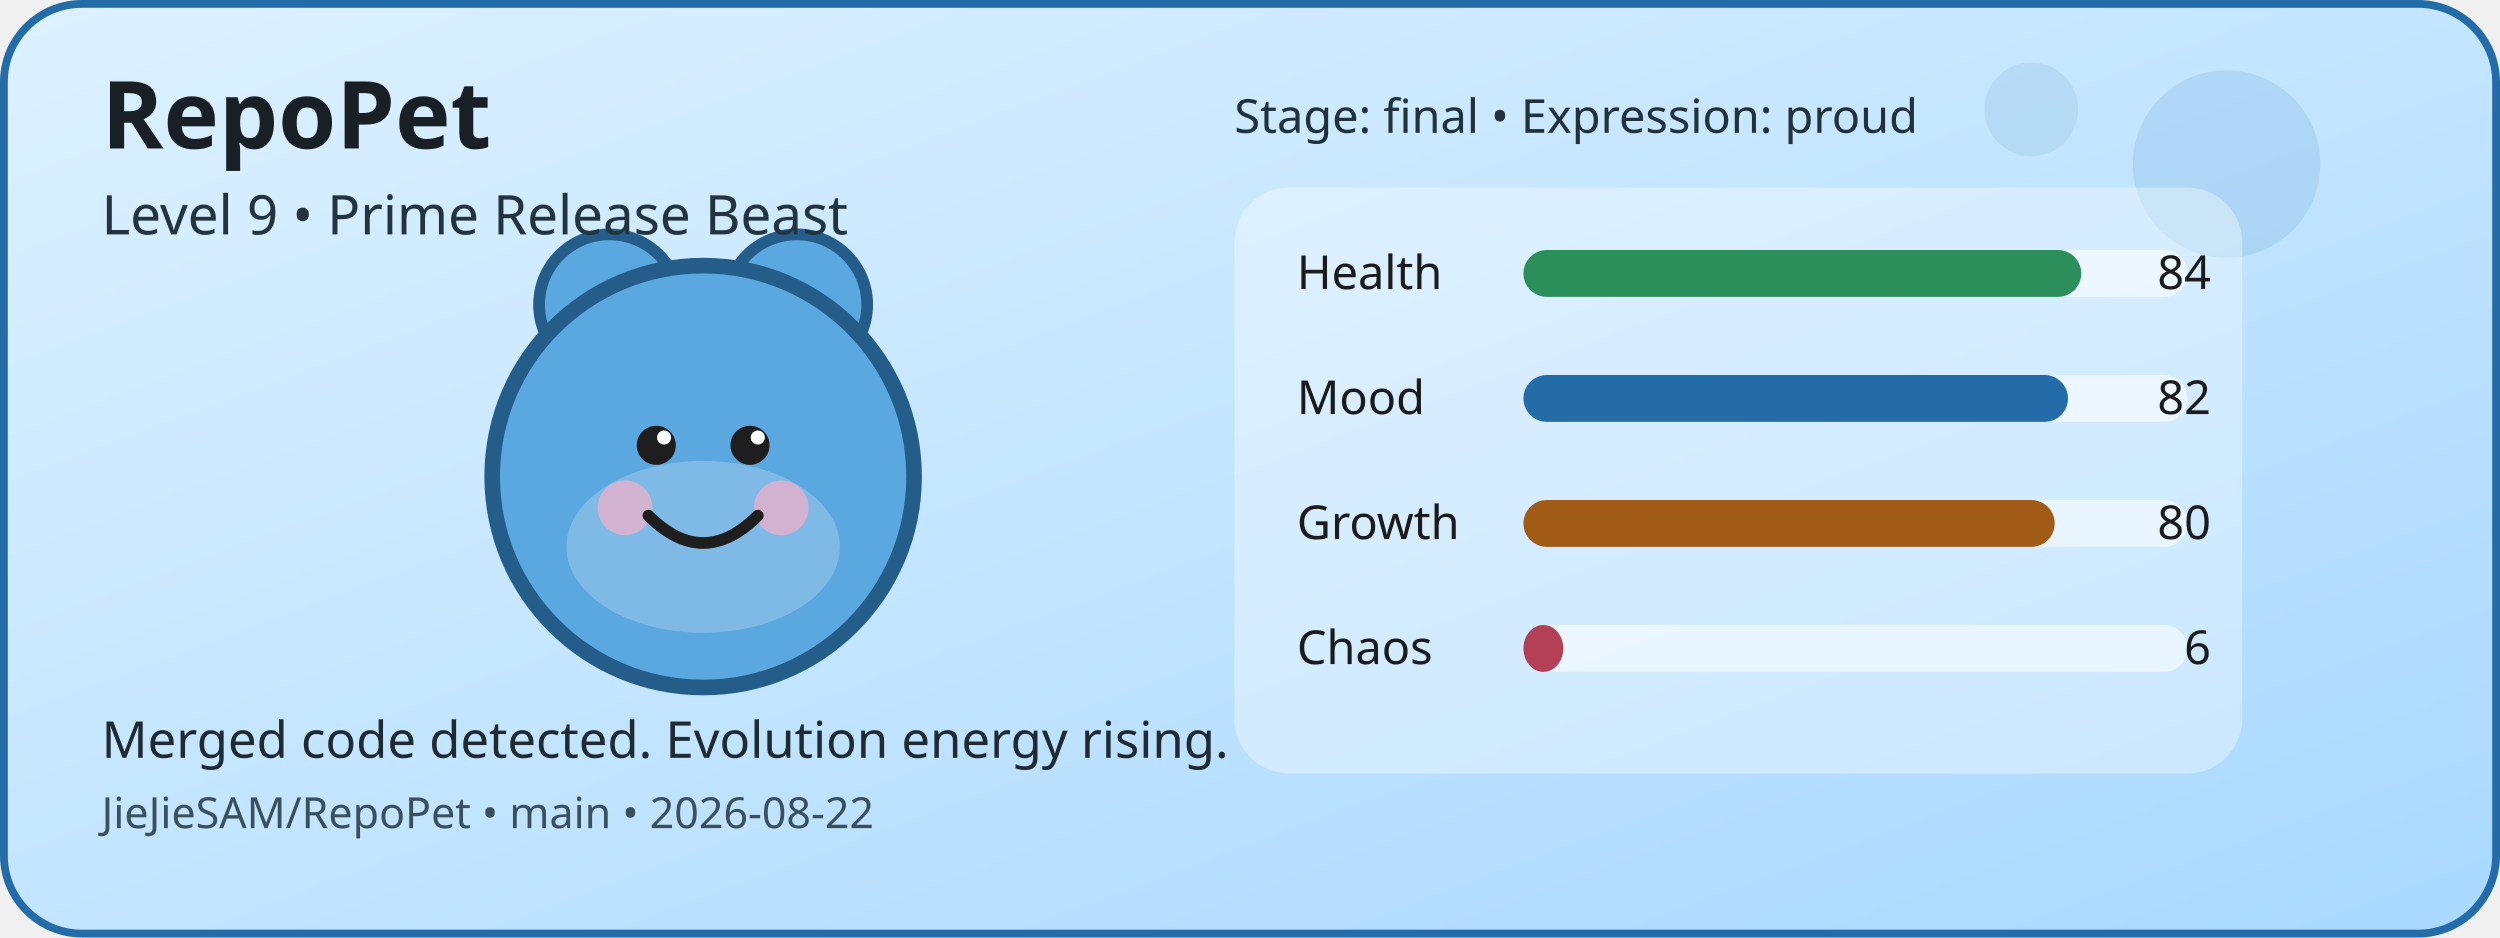
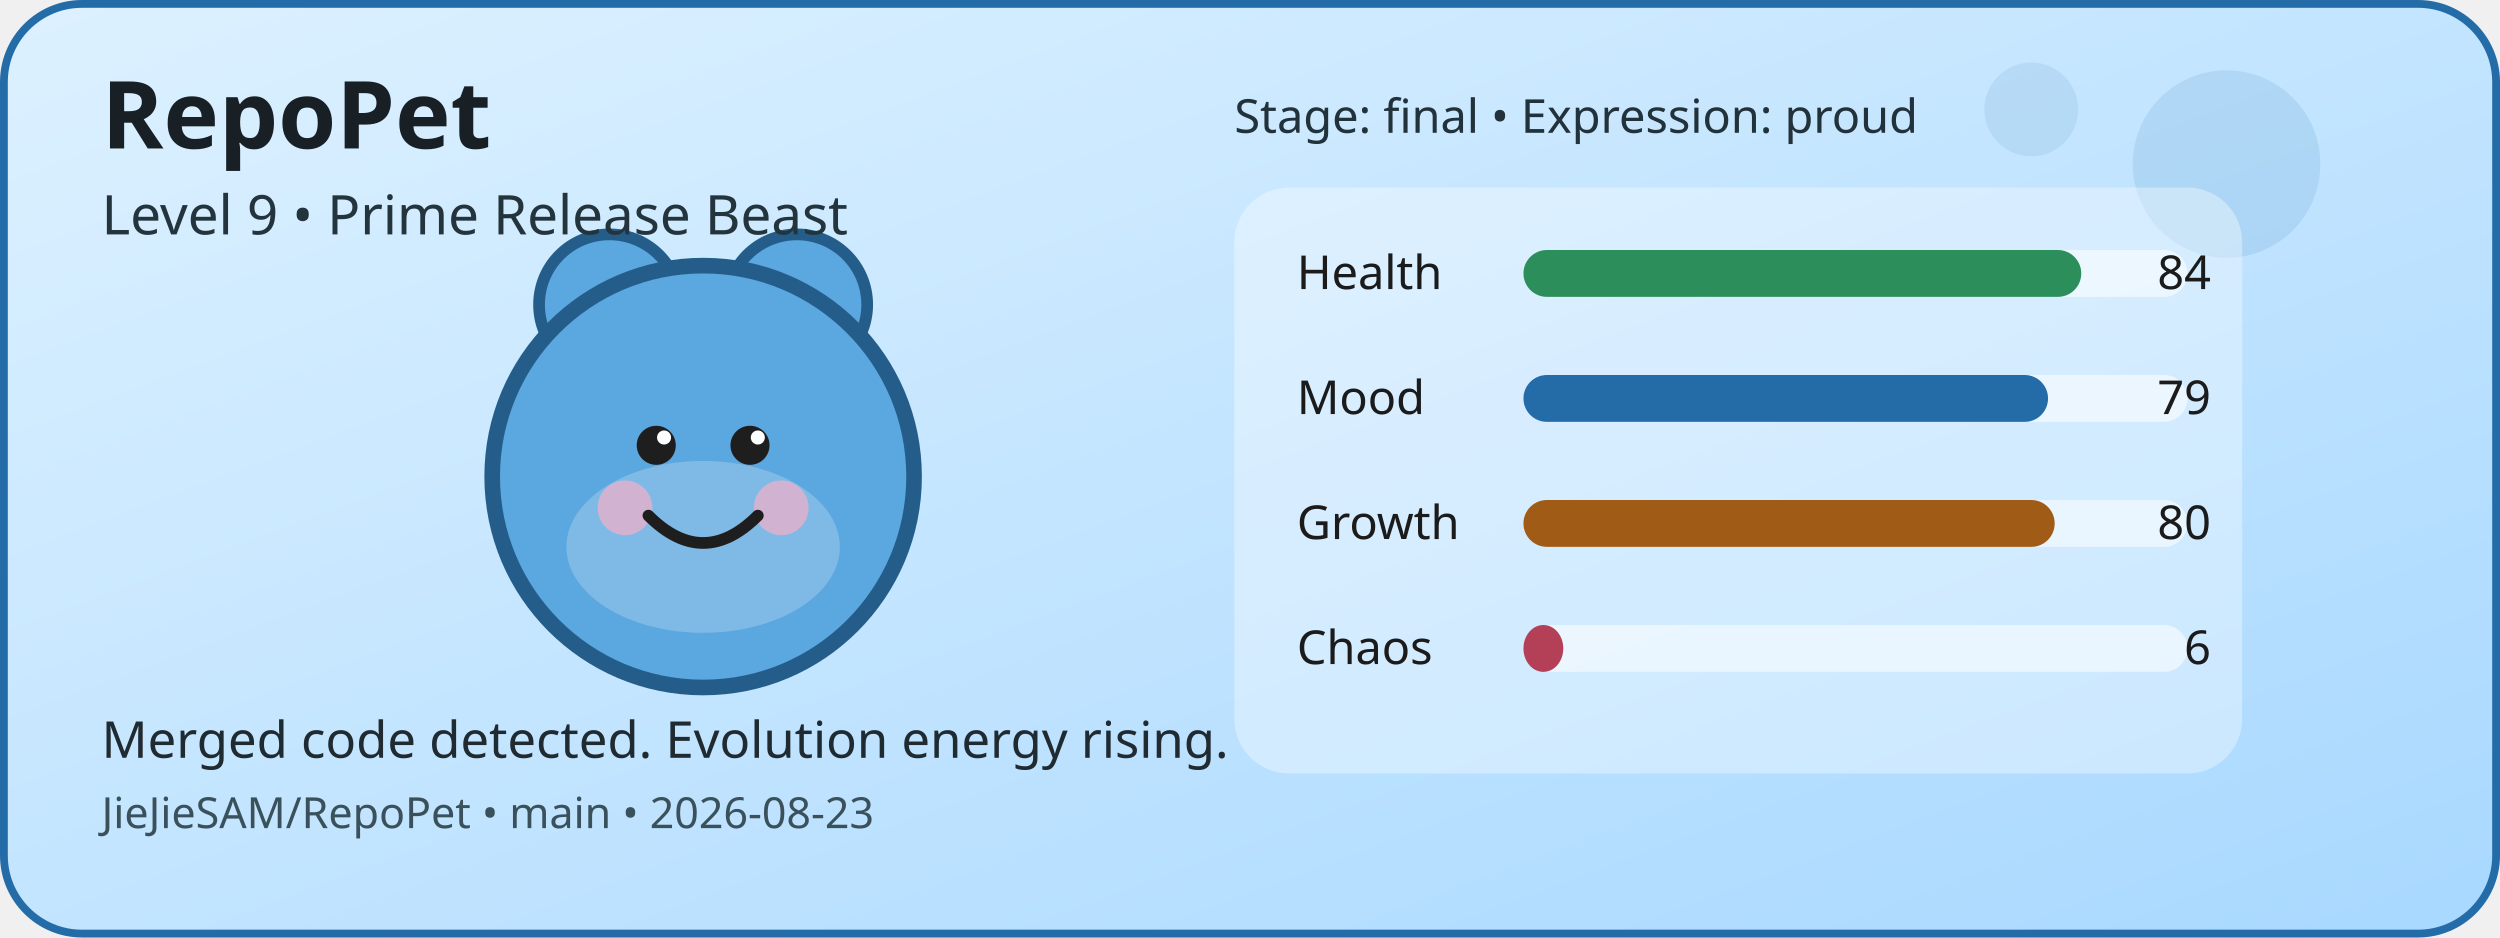
<svg xmlns="http://www.w3.org/2000/svg" width="640" height="240" viewBox="0 0 640 240" role="img" aria-label="RepoPet status card">
  <defs>
    <linearGradient id="cardGradient" x1="0" y1="0" x2="1" y2="1">
      <stop offset="0%" stop-color="#DDF1FF" />
      <stop offset="100%" stop-color="#A8D8FF" />
    </linearGradient>
  </defs>
  <rect x="1" y="1" width="638" height="238" rx="20" fill="url(#cardGradient)" stroke="#246CA8" stroke-width="2" />
  <circle cx="570" cy="42" r="24" fill="#246CA8" opacity="0.12" />
  <circle cx="520" cy="28" r="12" fill="#246CA8" opacity="0.1" />
  <circle cx="156" cy="78" r="18" fill="#5BA7E0" stroke="#245D8A" stroke-width="3" />
  <circle cx="204" cy="78" r="18" fill="#5BA7E0" stroke="#245D8A" stroke-width="3" />
  <circle cx="180" cy="122" r="54" fill="#5BA7E0" stroke="#245D8A" stroke-width="4" />
  <ellipse cx="180" cy="140" rx="35" ry="22" fill="#FFFFFF" opacity="0.22" />
  <circle cx="160" cy="130" r="7" fill="#F4B1C7" opacity="0.7" />
  <circle cx="200" cy="130" r="7" fill="#F4B1C7" opacity="0.7" />
  <circle cx="168" cy="114" r="5" fill="#1E1E1E" />
  <circle cx="192" cy="114" r="5" fill="#1E1E1E" />
  <circle cx="170" cy="112" r="1.8" fill="#FFFFFF" />
  <circle cx="194" cy="112" r="1.8" fill="#FFFFFF" />
  <path d="M166 132 Q180 146 194 132" fill="none" stroke="#1E1E1E" stroke-width="3" stroke-linecap="round" />
  <rect x="316" y="48" width="258" height="150" rx="14" fill="#FFFFFF" opacity="0.35" />
  <text x="332" y="74" font-family="Verdana, sans-serif" font-size="12" fill="#1B1B1B">Health</text>
  <rect x="390" y="64" width="170" height="12" rx="6" fill="#FFFFFF" opacity="0.55" />
  <rect x="390" y="64" width="142.8" height="12" rx="6" fill="#2C8E5A" />
  <text x="566" y="74" text-anchor="end" font-family="Verdana, sans-serif" font-size="12" fill="#1B1B1B">84</text>
  <text x="332" y="106" font-family="Verdana, sans-serif" font-size="12" fill="#1B1B1B">Mood</text>
  <rect x="390" y="96" width="170" height="12" rx="6" fill="#FFFFFF" opacity="0.55" />
-   <rect x="390" y="96" width="139.4" height="12" rx="6" fill="#246CA8" />
-   <text x="566" y="106" text-anchor="end" font-family="Verdana, sans-serif" font-size="12" fill="#1B1B1B">82</text>
+   <rect x="390" y="96" width="134.3" height="12" rx="6" fill="#246CA8" />
+   <text x="566" y="106" text-anchor="end" font-family="Verdana, sans-serif" font-size="12" fill="#1B1B1B">79</text>
  <text x="332" y="138" font-family="Verdana, sans-serif" font-size="12" fill="#1B1B1B">Growth</text>
  <rect x="390" y="128" width="170" height="12" rx="6" fill="#FFFFFF" opacity="0.55" />
  <rect x="390" y="128" width="136" height="12" rx="6" fill="#A05B16" />
  <text x="566" y="138" text-anchor="end" font-family="Verdana, sans-serif" font-size="12" fill="#1B1B1B">80</text>
  <text x="332" y="170" font-family="Verdana, sans-serif" font-size="12" fill="#1B1B1B">Chaos</text>
  <rect x="390" y="160" width="170" height="12" rx="6" fill="#FFFFFF" opacity="0.55" />
  <rect x="390" y="160" width="10.2" height="12" rx="6" fill="#B44058" />
  <text x="566" y="170" text-anchor="end" font-family="Verdana, sans-serif" font-size="12" fill="#1B1B1B">6</text>
  <text x="26" y="38" font-family="Verdana, sans-serif" font-size="24" font-weight="700" fill="#182025">RepoPet</text>
  <text x="26" y="60" font-family="Verdana, sans-serif" font-size="14" fill="#23343D">Level 9 • Prime Release Beast</text>
  <text x="26" y="194" font-family="Verdana, sans-serif" font-size="13" fill="#1F2A31">Merged code detected. Evolution energy rising.</text>
-   <text x="26" y="212" font-family="Verdana, sans-serif" font-size="11" fill="#3A515B">JieJieSAM/RepoPet • main • 2026-08-22</text>
+   <text x="26" y="212" font-family="Verdana, sans-serif" font-size="11" fill="#3A515B">JieJieSAM/RepoPet • main • 2026-08-23</text>
  <text x="316" y="34" font-family="Verdana, sans-serif" font-size="12" fill="#22323A">Stage: final • Expression: proud</text>
</svg>
